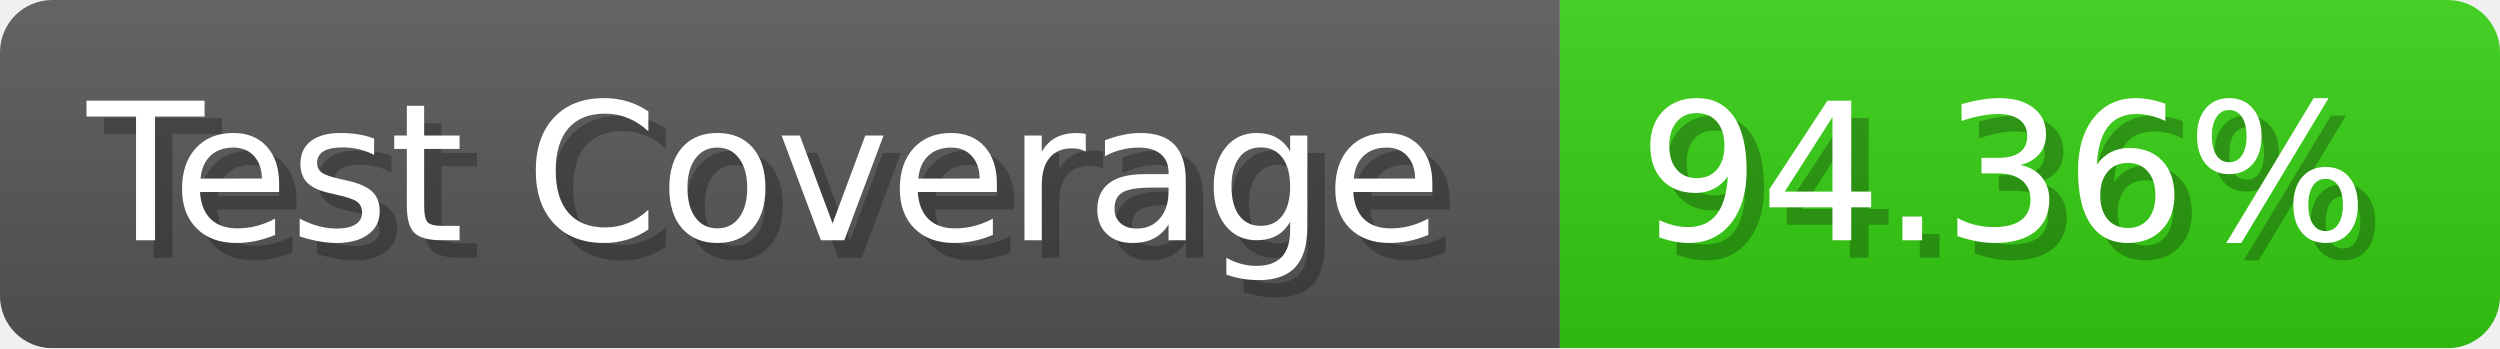
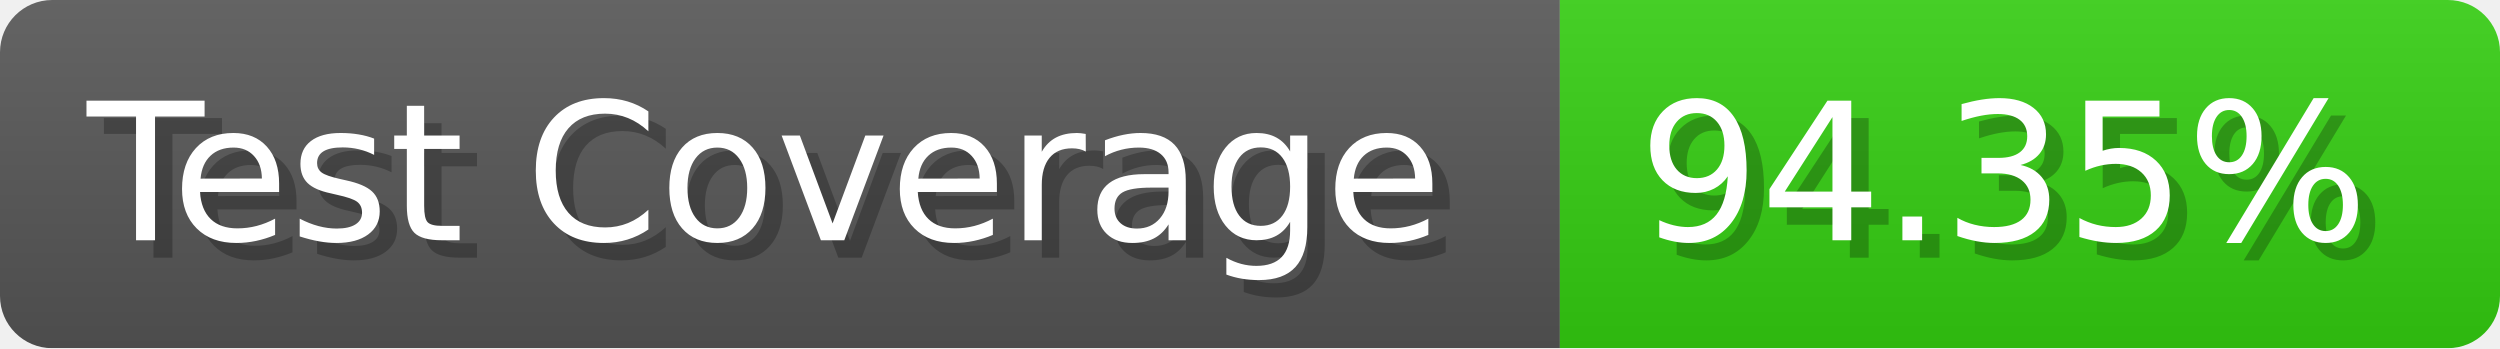
- <svg xmlns="http://www.w3.org/2000/svg" width="143.6" height="20" viewBox="0 0 1436 200" role="img" aria-label="Test Coverage: 94.36%">
+ <svg xmlns="http://www.w3.org/2000/svg" width="143.6" height="20" viewBox="0 0 1436 200" role="img" aria-label="Test Coverage: 94.35%">
  <linearGradient id="a" x2="0" y2="100%">
    <stop offset="0" stop-opacity=".1" stop-color="#EEE" />
    <stop offset="1" stop-opacity=".1" />
  </linearGradient>
  <mask id="m">
    <rect width="1436" height="200" rx="30" fill="#FFF" />
  </mask>
  <g mask="url(#m)">
    <rect width="896" height="200" fill="#555" />
    <rect width="540" height="200" fill="#3C1" x="896" />
    <rect width="1436" height="200" fill="url(#a)" />
  </g>
  <g aria-hidden="true" fill="#fff" text-anchor="start" font-family="Verdana,DejaVu Sans,sans-serif" font-size="110">
    <text x="60" y="148" textLength="796" fill="#000" opacity="0.25">Test Coverage</text>
    <text x="50" y="138" textLength="796">Test Coverage</text>
-     <text x="951" y="148" textLength="440" fill="#000" opacity="0.25">94.36%</text>
-     <text x="941" y="138" textLength="440">94.36%</text>
+     <text x="951" y="148" textLength="440" fill="#000" opacity="0.25">94.35%</text>
+     <text x="941" y="138" textLength="440">94.35%</text>
  </g>
</svg>
